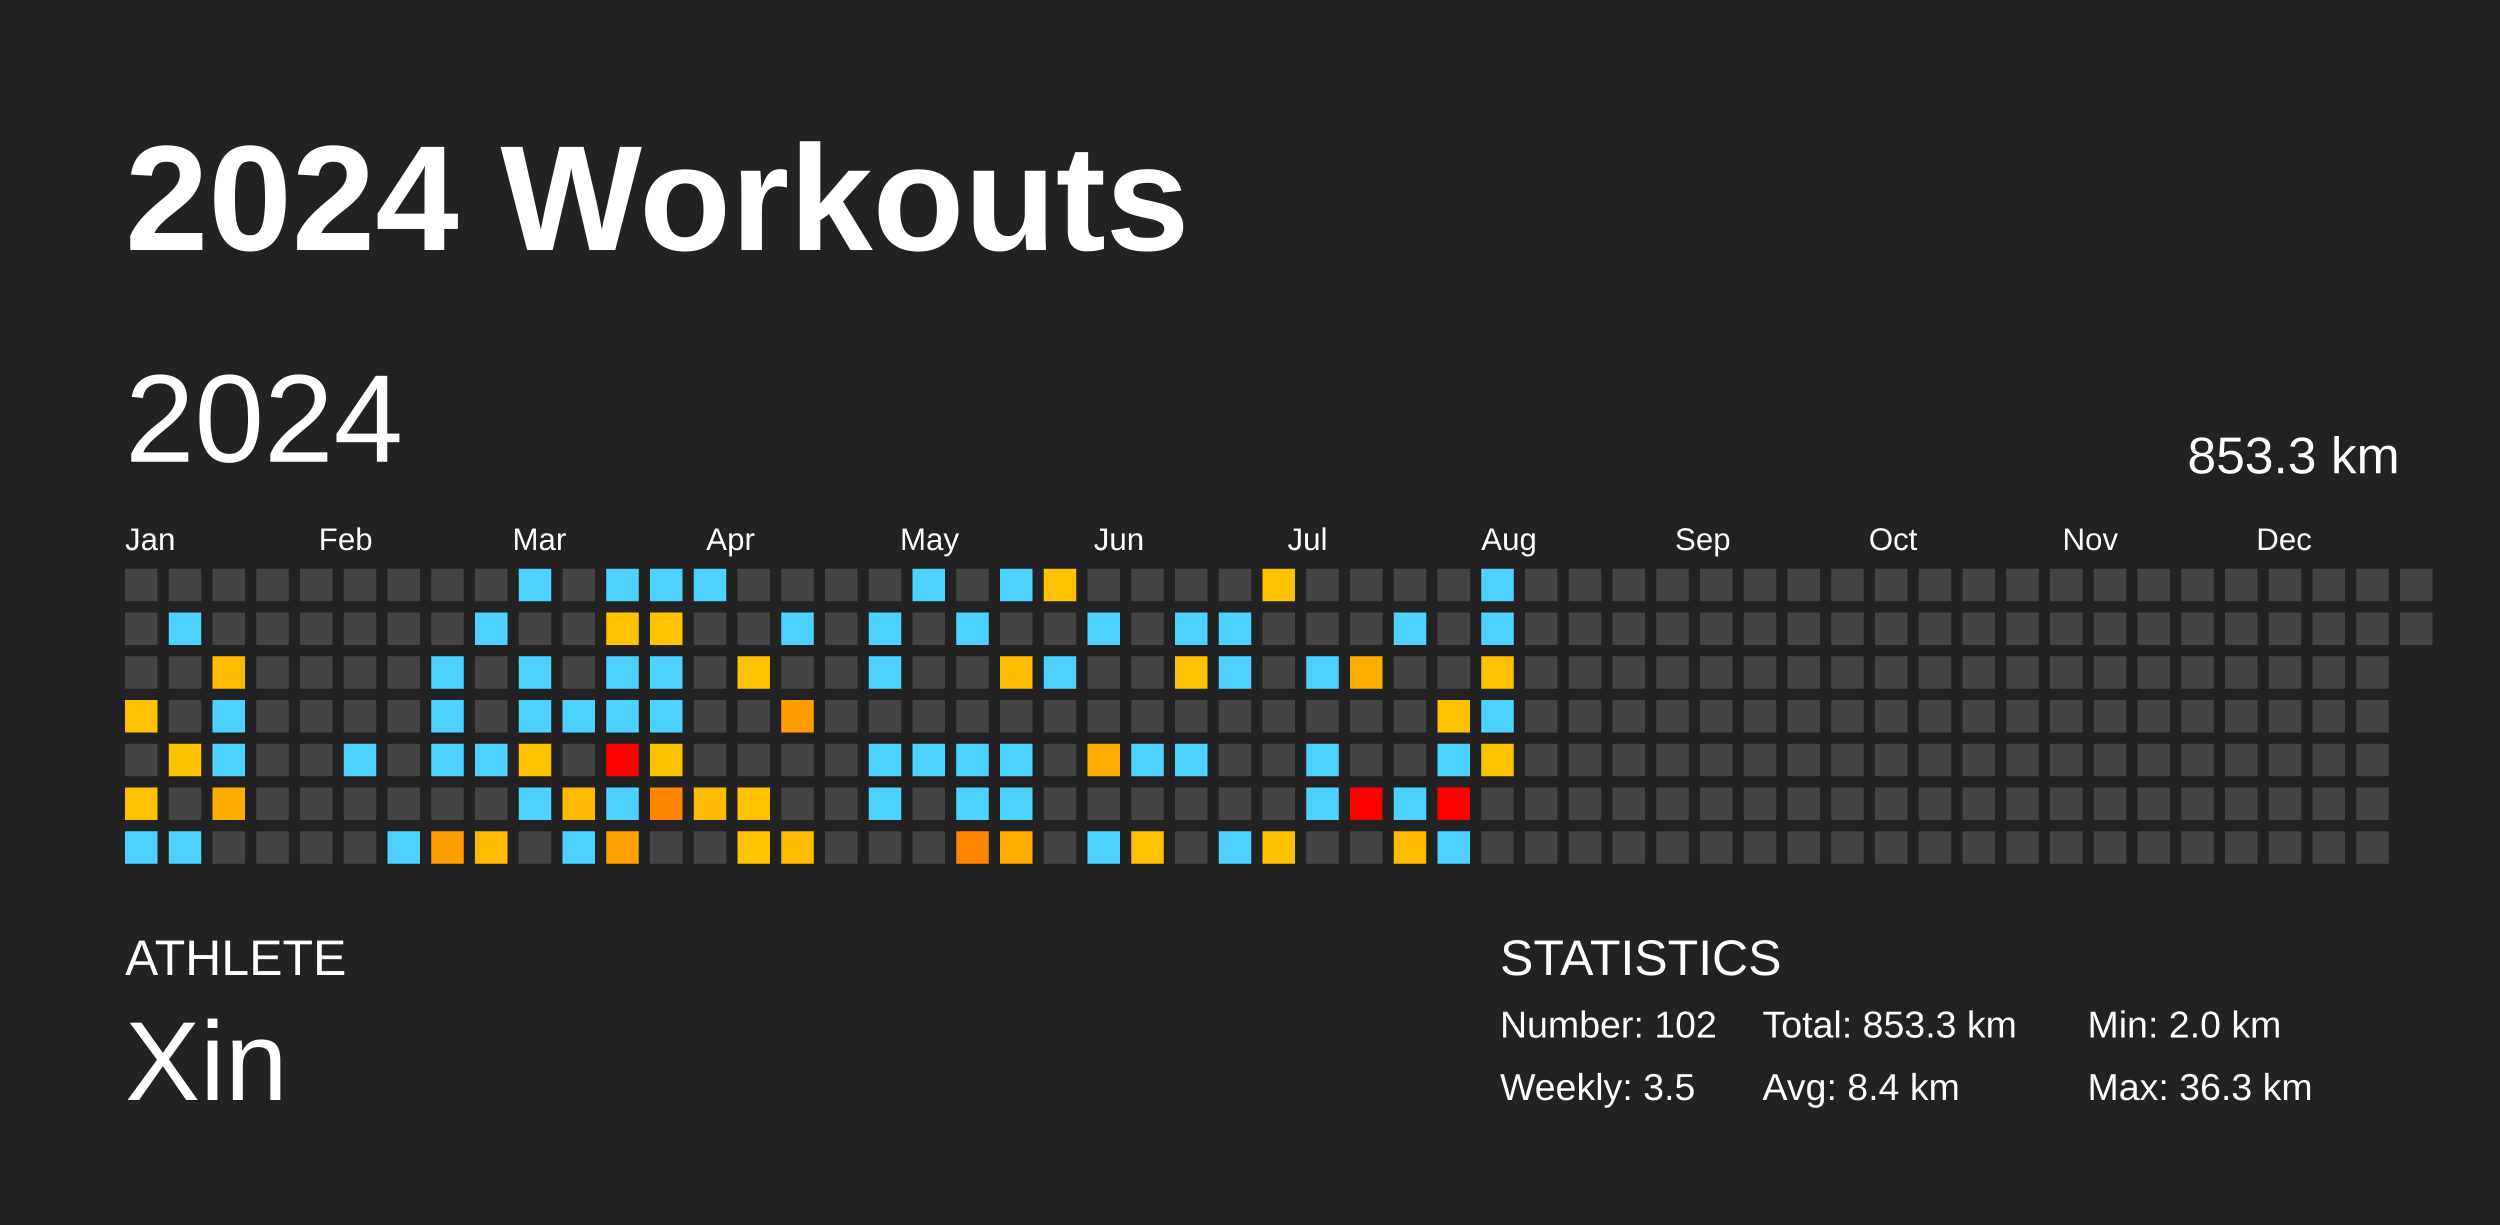
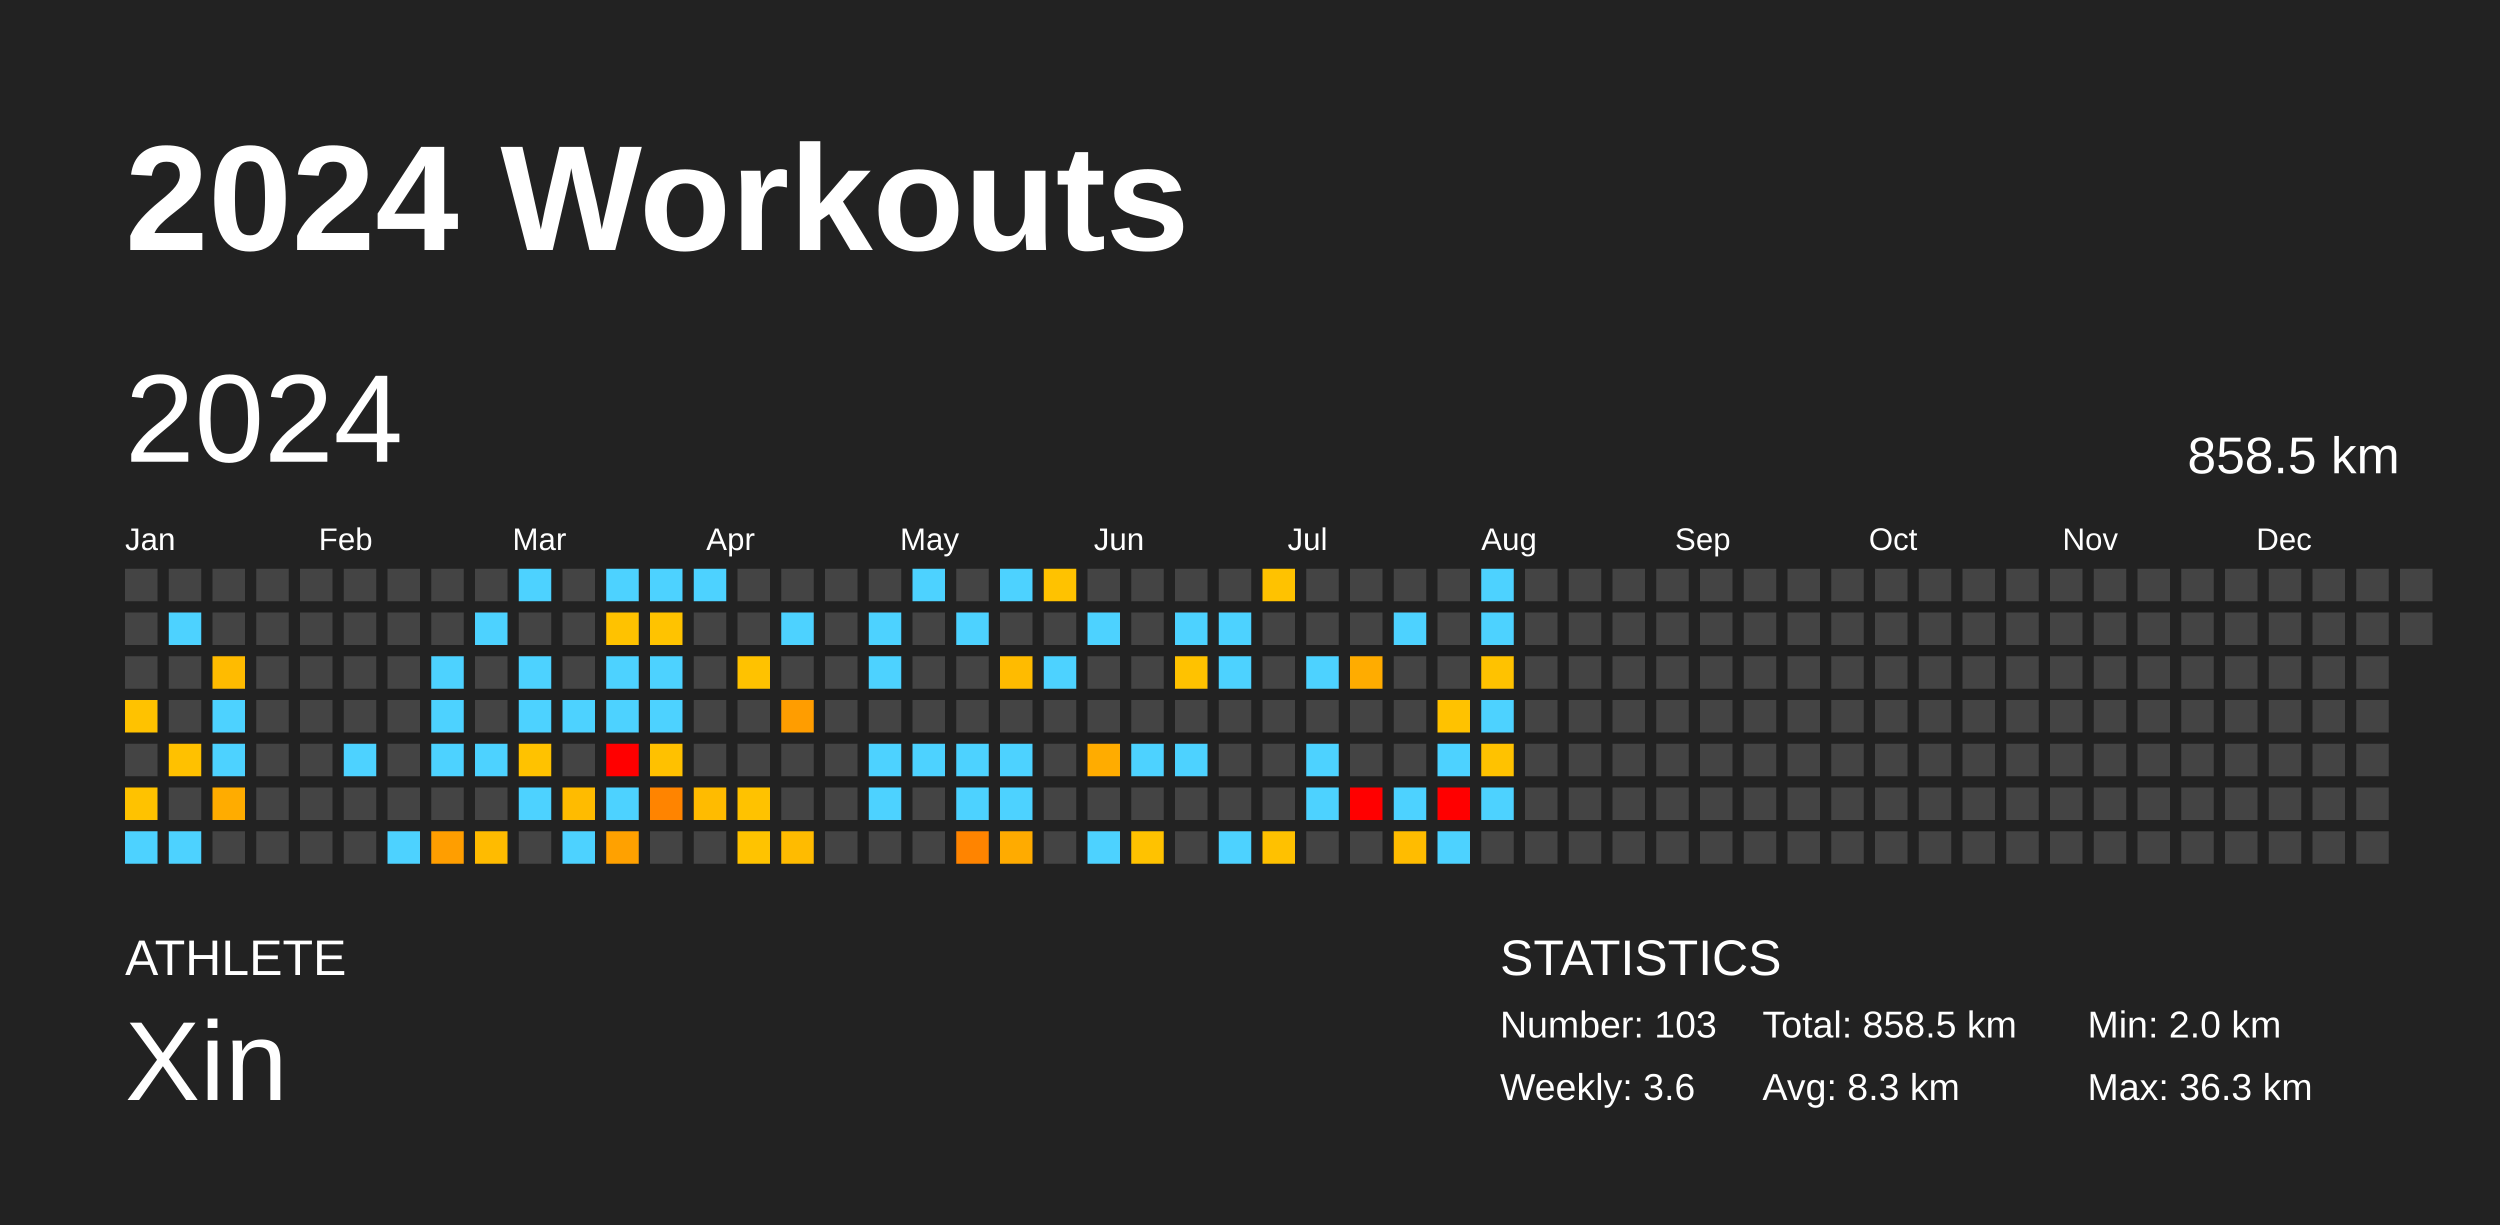
<svg xmlns="http://www.w3.org/2000/svg" baseProfile="full" height="98mm" version="1.1" viewBox="0,0,200,98" width="200mm">
  <defs />
  <rect fill="#222222" height="98" width="200" x="0" y="0" />
  <text fill="#FFFFFF" style="font-size:12px; font-family:Arial; font-weight:bold;" x="10" y="20">2024 Workouts</text>
  <text fill="#FFFFFF" style="font-size:4px; font-family:Arial" x="10" y="78">ATHLETE</text>
  <text fill="#FFFFFF" style="font-size:9px; font-family:Arial" x="10" y="88">Xin</text>
  <text fill="#FFFFFF" style="font-size:4px; font-family:Arial" x="120" y="78">STATISTICS</text>
-   <text fill="#FFFFFF" style="font-size:3px; font-family:Arial" x="120" y="83">Number: 102</text>
-   <text fill="#FFFFFF" style="font-size:3px; font-family:Arial" x="120" y="88">Weekly: 3.5</text>
-   <text fill="#FFFFFF" style="font-size:3px; font-family:Arial" x="141" y="83">Total: 853.3 km</text>
-   <text fill="#FFFFFF" style="font-size:3px; font-family:Arial" x="141" y="88">Avg: 8.4 km</text>
+   <text fill="#FFFFFF" style="font-size:3px; font-family:Arial" x="120" y="83">Number: 103</text>
+   <text fill="#FFFFFF" style="font-size:3px; font-family:Arial" x="120" y="88">Weekly: 3.6</text>
+   <text fill="#FFFFFF" style="font-size:3px; font-family:Arial" x="141" y="83">Total: 858.5 km</text>
+   <text fill="#FFFFFF" style="font-size:3px; font-family:Arial" x="141" y="88">Avg: 8.3 km</text>
  <text fill="#FFFFFF" style="font-size:3px; font-family:Arial" x="167" y="83">Min: 2.0 km</text>
  <text fill="#FFFFFF" style="font-size:3px; font-family:Arial" x="167" y="88">Max: 36.3 km</text>
  <text dominant-baseline="hanging" fill="#FFFFFF" style="font-size:10.0px; font-family:Arial;" x="10" y="30">2024</text>
-   <text dominant-baseline="hanging" fill="#FFFFFF" style="font-size:4.125px; font-family:Arial;" x="175" y="35">853.3 km</text>
+   <text dominant-baseline="hanging" fill="#FFFFFF" style="font-size:4.125px; font-family:Arial;" x="175" y="35">858.5 km</text>
  <text fill="#FFFFFF" style="font-size:2.5px; font-family:Arial" x="10.0" y="44">Jan</text>
  <text fill="#FFFFFF" style="font-size:2.5px; font-family:Arial" x="25.5" y="44">Feb</text>
  <text fill="#FFFFFF" style="font-size:2.5px; font-family:Arial" x="41.0" y="44">Mar</text>
  <text fill="#FFFFFF" style="font-size:2.5px; font-family:Arial" x="56.5" y="44">Apr</text>
  <text fill="#FFFFFF" style="font-size:2.5px; font-family:Arial" x="72.0" y="44">May</text>
  <text fill="#FFFFFF" style="font-size:2.5px; font-family:Arial" x="87.5" y="44">Jun</text>
  <text fill="#FFFFFF" style="font-size:2.5px; font-family:Arial" x="103.0" y="44">Jul</text>
  <text fill="#FFFFFF" style="font-size:2.5px; font-family:Arial" x="118.5" y="44">Aug</text>
  <text fill="#FFFFFF" style="font-size:2.5px; font-family:Arial" x="134.0" y="44">Sep</text>
  <text fill="#FFFFFF" style="font-size:2.5px; font-family:Arial" x="149.5" y="44">Oct</text>
  <text fill="#FFFFFF" style="font-size:2.5px; font-family:Arial" x="165.0" y="44">Nov</text>
  <text fill="#FFFFFF" style="font-size:2.5px; font-family:Arial" x="180.5" y="44">Dec</text>
  <rect fill="#444444" height="2.6" width="2.6" x="10.0" y="45.5" />
  <rect fill="#444444" height="2.6" width="2.6" x="10.0" y="49.0" />
  <rect fill="#444444" height="2.6" width="2.6" x="10.0" y="52.5" />
  <rect fill="#ffc200" height="2.6" width="2.6" x="10.0" y="56.0" />
  <rect fill="#444444" height="2.6" width="2.6" x="10.0" y="59.5" />
  <rect fill="#ffc200" height="2.6" width="2.6" x="10.0" y="63.0" />
  <rect fill="#4dd2ff" height="2.6" width="2.6" x="10.0" y="66.5" />
  <rect fill="#444444" height="2.6" width="2.6" x="13.5" y="45.5" />
  <rect fill="#4dd2ff" height="2.6" width="2.6" x="13.5" y="49.0" />
  <rect fill="#444444" height="2.6" width="2.6" x="13.5" y="52.5" />
  <rect fill="#444444" height="2.6" width="2.6" x="13.5" y="56.0" />
  <rect fill="#ffc100" height="2.6" width="2.6" x="13.5" y="59.5" />
  <rect fill="#444444" height="2.6" width="2.6" x="13.5" y="63.0" />
  <rect fill="#4dd2ff" height="2.6" width="2.6" x="13.5" y="66.5" />
  <rect fill="#444444" height="2.6" width="2.6" x="17.0" y="45.5" />
  <rect fill="#444444" height="2.6" width="2.6" x="17.0" y="49.0" />
  <rect fill="#ffbb00" height="2.6" width="2.6" x="17.0" y="52.5" />
  <rect fill="#4dd2ff" height="2.6" width="2.6" x="17.0" y="56.0" />
  <rect fill="#4dd2ff" height="2.6" width="2.6" x="17.0" y="59.5" />
  <rect fill="#ffac00" height="2.6" width="2.6" x="17.0" y="63.0" />
  <rect fill="#444444" height="2.6" width="2.6" x="17.0" y="66.5" />
  <rect fill="#444444" height="2.6" width="2.6" x="20.5" y="45.5" />
  <rect fill="#444444" height="2.6" width="2.6" x="20.5" y="49.0" />
  <rect fill="#444444" height="2.6" width="2.6" x="20.5" y="52.5" />
  <rect fill="#444444" height="2.6" width="2.6" x="20.5" y="56.0" />
  <rect fill="#444444" height="2.6" width="2.6" x="20.5" y="59.5" />
  <rect fill="#444444" height="2.6" width="2.6" x="20.5" y="63.0" />
  <rect fill="#444444" height="2.6" width="2.6" x="20.5" y="66.5" />
  <rect fill="#444444" height="2.6" width="2.6" x="24.0" y="45.5" />
  <rect fill="#444444" height="2.6" width="2.6" x="24.0" y="49.0" />
  <rect fill="#444444" height="2.6" width="2.6" x="24.0" y="52.5" />
  <rect fill="#444444" height="2.6" width="2.6" x="24.0" y="56.0" />
  <rect fill="#444444" height="2.6" width="2.6" x="24.0" y="59.5" />
  <rect fill="#444444" height="2.6" width="2.6" x="24.0" y="63.0" />
  <rect fill="#444444" height="2.6" width="2.6" x="24.0" y="66.5" />
  <rect fill="#444444" height="2.6" width="2.6" x="27.5" y="45.5" />
  <rect fill="#444444" height="2.6" width="2.6" x="27.5" y="49.0" />
  <rect fill="#444444" height="2.6" width="2.6" x="27.5" y="52.5" />
  <rect fill="#444444" height="2.6" width="2.6" x="27.5" y="56.0" />
  <rect fill="#4dd2ff" height="2.6" width="2.6" x="27.5" y="59.5" />
  <rect fill="#444444" height="2.6" width="2.6" x="27.5" y="63.0" />
  <rect fill="#444444" height="2.6" width="2.6" x="27.5" y="66.5" />
  <rect fill="#444444" height="2.6" width="2.6" x="31.0" y="45.5" />
  <rect fill="#444444" height="2.6" width="2.6" x="31.0" y="49.0" />
  <rect fill="#444444" height="2.6" width="2.6" x="31.0" y="52.5" />
  <rect fill="#444444" height="2.6" width="2.6" x="31.0" y="56.0" />
  <rect fill="#444444" height="2.6" width="2.6" x="31.0" y="59.5" />
  <rect fill="#444444" height="2.6" width="2.6" x="31.0" y="63.0" />
  <rect fill="#4dd2ff" height="2.6" width="2.6" x="31.0" y="66.5" />
  <rect fill="#444444" height="2.6" width="2.6" x="34.5" y="45.5" />
  <rect fill="#444444" height="2.6" width="2.6" x="34.5" y="49.0" />
  <rect fill="#4dd2ff" height="2.6" width="2.6" x="34.5" y="52.5" />
  <rect fill="#4dd2ff" height="2.6" width="2.6" x="34.5" y="56.0" />
  <rect fill="#4dd2ff" height="2.6" width="2.6" x="34.5" y="59.5" />
  <rect fill="#444444" height="2.6" width="2.6" x="34.5" y="63.0" />
  <rect fill="#ff9e00" height="2.6" width="2.6" x="34.5" y="66.5" />
  <rect fill="#444444" height="2.6" width="2.6" x="38.0" y="45.5" />
  <rect fill="#4dd2ff" height="2.6" width="2.6" x="38.0" y="49.0" />
  <rect fill="#444444" height="2.6" width="2.6" x="38.0" y="52.5" />
  <rect fill="#444444" height="2.6" width="2.6" x="38.0" y="56.0" />
  <rect fill="#4dd2ff" height="2.6" width="2.6" x="38.0" y="59.5" />
  <rect fill="#444444" height="2.6" width="2.6" x="38.0" y="63.0" />
  <rect fill="#ffbb00" height="2.6" width="2.6" x="38.0" y="66.5" />
  <rect fill="#4dd2ff" height="2.6" width="2.6" x="41.5" y="45.5" />
  <rect fill="#444444" height="2.6" width="2.6" x="41.5" y="49.0" />
  <rect fill="#4dd2ff" height="2.6" width="2.6" x="41.5" y="52.5" />
  <rect fill="#4dd2ff" height="2.6" width="2.6" x="41.5" y="56.0" />
  <rect fill="#ffc200" height="2.6" width="2.6" x="41.5" y="59.5" />
  <rect fill="#4dd2ff" height="2.6" width="2.6" x="41.5" y="63.0" />
  <rect fill="#444444" height="2.6" width="2.6" x="41.5" y="66.5" />
  <rect fill="#444444" height="2.6" width="2.6" x="45.0" y="45.5" />
  <rect fill="#444444" height="2.6" width="2.6" x="45.0" y="49.0" />
  <rect fill="#444444" height="2.6" width="2.6" x="45.0" y="52.5" />
  <rect fill="#4dd2ff" height="2.6" width="2.6" x="45.0" y="56.0" />
  <rect fill="#444444" height="2.6" width="2.6" x="45.0" y="59.5" />
  <rect fill="#ffbb00" height="2.6" width="2.6" x="45.0" y="63.0" />
  <rect fill="#4dd2ff" height="2.6" width="2.6" x="45.0" y="66.5" />
  <rect fill="#4dd2ff" height="2.6" width="2.6" x="48.5" y="45.5" />
  <rect fill="#ffc200" height="2.6" width="2.6" x="48.5" y="49.0" />
  <rect fill="#4dd2ff" height="2.6" width="2.6" x="48.5" y="52.5" />
  <rect fill="#4dd2ff" height="2.6" width="2.6" x="48.5" y="56.0" />
  <rect fill="red" height="2.6" width="2.6" x="48.5" y="59.5" />
  <rect fill="#4dd2ff" height="2.6" width="2.6" x="48.5" y="63.0" />
  <rect fill="#ffa100" height="2.6" width="2.6" x="48.5" y="66.5" />
  <rect fill="#4dd2ff" height="2.6" width="2.6" x="52.0" y="45.5" />
  <rect fill="#ffc300" height="2.6" width="2.6" x="52.0" y="49.0" />
  <rect fill="#4dd2ff" height="2.6" width="2.6" x="52.0" y="52.5" />
  <rect fill="#4dd2ff" height="2.6" width="2.6" x="52.0" y="56.0" />
  <rect fill="#ffc100" height="2.6" width="2.6" x="52.0" y="59.5" />
  <rect fill="#ff8400" height="2.6" width="2.6" x="52.0" y="63.0" />
  <rect fill="#444444" height="2.6" width="2.6" x="52.0" y="66.5" />
  <rect fill="#4dd2ff" height="2.6" width="2.6" x="55.5" y="45.5" />
  <rect fill="#444444" height="2.6" width="2.6" x="55.5" y="49.0" />
  <rect fill="#444444" height="2.6" width="2.6" x="55.5" y="52.5" />
  <rect fill="#444444" height="2.6" width="2.6" x="55.5" y="56.0" />
  <rect fill="#444444" height="2.6" width="2.6" x="55.5" y="59.5" />
  <rect fill="#ffbb00" height="2.6" width="2.6" x="55.5" y="63.0" />
  <rect fill="#444444" height="2.6" width="2.6" x="55.5" y="66.5" />
  <rect fill="#444444" height="2.6" width="2.6" x="59.0" y="45.5" />
  <rect fill="#444444" height="2.6" width="2.6" x="59.0" y="49.0" />
  <rect fill="#ffc200" height="2.6" width="2.6" x="59.0" y="52.5" />
  <rect fill="#444444" height="2.6" width="2.6" x="59.0" y="56.0" />
  <rect fill="#444444" height="2.6" width="2.6" x="59.0" y="59.5" />
  <rect fill="#ffc200" height="2.6" width="2.6" x="59.0" y="63.0" />
  <rect fill="#ffc300" height="2.6" width="2.6" x="59.0" y="66.5" />
  <rect fill="#444444" height="2.6" width="2.6" x="62.5" y="45.5" />
  <rect fill="#4dd2ff" height="2.6" width="2.6" x="62.5" y="49.0" />
  <rect fill="#444444" height="2.6" width="2.6" x="62.5" y="52.5" />
  <rect fill="#ff9d00" height="2.6" width="2.6" x="62.5" y="56.0" />
  <rect fill="#444444" height="2.6" width="2.6" x="62.5" y="59.5" />
  <rect fill="#444444" height="2.6" width="2.6" x="62.5" y="63.0" />
  <rect fill="#ffbb00" height="2.6" width="2.6" x="62.5" y="66.5" />
  <rect fill="#444444" height="2.6" width="2.6" x="66.0" y="45.5" />
  <rect fill="#444444" height="2.6" width="2.6" x="66.0" y="49.0" />
  <rect fill="#444444" height="2.6" width="2.6" x="66.0" y="52.5" />
  <rect fill="#444444" height="2.6" width="2.6" x="66.0" y="56.0" />
  <rect fill="#444444" height="2.6" width="2.6" x="66.0" y="59.5" />
  <rect fill="#444444" height="2.6" width="2.6" x="66.0" y="63.0" />
  <rect fill="#444444" height="2.6" width="2.6" x="66.0" y="66.5" />
  <rect fill="#444444" height="2.6" width="2.6" x="69.5" y="45.5" />
  <rect fill="#4dd2ff" height="2.6" width="2.6" x="69.5" y="49.0" />
  <rect fill="#4dd2ff" height="2.6" width="2.6" x="69.5" y="52.5" />
  <rect fill="#444444" height="2.6" width="2.6" x="69.5" y="56.0" />
  <rect fill="#4dd2ff" height="2.6" width="2.6" x="69.5" y="59.5" />
  <rect fill="#4dd2ff" height="2.6" width="2.6" x="69.5" y="63.0" />
  <rect fill="#444444" height="2.6" width="2.6" x="69.5" y="66.5" />
  <rect fill="#4dd2ff" height="2.6" width="2.6" x="73.0" y="45.5" />
  <rect fill="#444444" height="2.6" width="2.6" x="73.0" y="49.0" />
  <rect fill="#444444" height="2.6" width="2.6" x="73.0" y="52.5" />
  <rect fill="#444444" height="2.6" width="2.6" x="73.0" y="56.0" />
  <rect fill="#4dd2ff" height="2.6" width="2.6" x="73.0" y="59.5" />
  <rect fill="#444444" height="2.6" width="2.6" x="73.0" y="63.0" />
  <rect fill="#444444" height="2.6" width="2.6" x="73.0" y="66.5" />
  <rect fill="#444444" height="2.6" width="2.6" x="76.5" y="45.5" />
  <rect fill="#4dd2ff" height="2.6" width="2.6" x="76.5" y="49.0" />
  <rect fill="#444444" height="2.6" width="2.6" x="76.5" y="52.5" />
  <rect fill="#444444" height="2.6" width="2.6" x="76.5" y="56.0" />
  <rect fill="#4dd2ff" height="2.6" width="2.6" x="76.5" y="59.5" />
  <rect fill="#4dd2ff" height="2.6" width="2.6" x="76.5" y="63.0" />
  <rect fill="#ff8400" height="2.6" width="2.6" x="76.5" y="66.5" />
  <rect fill="#4dd2ff" height="2.6" width="2.6" x="80.0" y="45.5" />
  <rect fill="#444444" height="2.6" width="2.6" x="80.0" y="49.0" />
  <rect fill="#ffbb00" height="2.6" width="2.6" x="80.0" y="52.5" />
  <rect fill="#444444" height="2.6" width="2.6" x="80.0" y="56.0" />
  <rect fill="#4dd2ff" height="2.6" width="2.6" x="80.0" y="59.5" />
  <rect fill="#4dd2ff" height="2.6" width="2.6" x="80.0" y="63.0" />
  <rect fill="#ffab00" height="2.6" width="2.6" x="80.0" y="66.5" />
  <rect fill="#ffc200" height="2.6" width="2.6" x="83.5" y="45.5" />
  <rect fill="#444444" height="2.6" width="2.6" x="83.5" y="49.0" />
  <rect fill="#4dd2ff" height="2.6" width="2.6" x="83.5" y="52.5" />
  <rect fill="#444444" height="2.6" width="2.6" x="83.5" y="56.0" />
  <rect fill="#444444" height="2.6" width="2.6" x="83.5" y="59.5" />
  <rect fill="#444444" height="2.6" width="2.6" x="83.5" y="63.0" />
  <rect fill="#444444" height="2.6" width="2.6" x="83.5" y="66.5" />
  <rect fill="#444444" height="2.6" width="2.6" x="87.0" y="45.5" />
  <rect fill="#4dd2ff" height="2.6" width="2.6" x="87.0" y="49.0" />
  <rect fill="#444444" height="2.6" width="2.6" x="87.0" y="52.5" />
  <rect fill="#444444" height="2.6" width="2.6" x="87.0" y="56.0" />
  <rect fill="#ffac00" height="2.6" width="2.6" x="87.0" y="59.5" />
  <rect fill="#444444" height="2.6" width="2.6" x="87.0" y="63.0" />
  <rect fill="#4dd2ff" height="2.6" width="2.6" x="87.0" y="66.5" />
  <rect fill="#444444" height="2.6" width="2.6" x="90.5" y="45.5" />
  <rect fill="#444444" height="2.6" width="2.6" x="90.5" y="49.0" />
  <rect fill="#444444" height="2.6" width="2.6" x="90.5" y="52.5" />
  <rect fill="#444444" height="2.6" width="2.6" x="90.5" y="56.0" />
  <rect fill="#4dd2ff" height="2.6" width="2.6" x="90.5" y="59.5" />
  <rect fill="#444444" height="2.6" width="2.6" x="90.5" y="63.0" />
  <rect fill="#ffc200" height="2.6" width="2.6" x="90.5" y="66.5" />
  <rect fill="#444444" height="2.6" width="2.6" x="94.0" y="45.5" />
  <rect fill="#4dd2ff" height="2.6" width="2.6" x="94.0" y="49.0" />
  <rect fill="#ffc200" height="2.6" width="2.6" x="94.0" y="52.5" />
  <rect fill="#444444" height="2.6" width="2.6" x="94.0" y="56.0" />
  <rect fill="#4dd2ff" height="2.6" width="2.6" x="94.0" y="59.5" />
  <rect fill="#444444" height="2.6" width="2.6" x="94.0" y="63.0" />
  <rect fill="#444444" height="2.6" width="2.6" x="94.0" y="66.5" />
  <rect fill="#444444" height="2.6" width="2.6" x="97.5" y="45.5" />
  <rect fill="#4dd2ff" height="2.6" width="2.6" x="97.5" y="49.0" />
  <rect fill="#4dd2ff" height="2.6" width="2.6" x="97.5" y="52.5" />
  <rect fill="#444444" height="2.6" width="2.6" x="97.5" y="56.0" />
  <rect fill="#444444" height="2.6" width="2.6" x="97.5" y="59.5" />
  <rect fill="#444444" height="2.6" width="2.6" x="97.5" y="63.0" />
  <rect fill="#4dd2ff" height="2.6" width="2.6" x="97.5" y="66.5" />
  <rect fill="#ffc200" height="2.6" width="2.6" x="101.0" y="45.5" />
  <rect fill="#444444" height="2.6" width="2.6" x="101.0" y="49.0" />
  <rect fill="#444444" height="2.6" width="2.6" x="101.0" y="52.5" />
  <rect fill="#444444" height="2.6" width="2.6" x="101.0" y="56.0" />
  <rect fill="#444444" height="2.6" width="2.6" x="101.0" y="59.5" />
  <rect fill="#444444" height="2.6" width="2.6" x="101.0" y="63.0" />
  <rect fill="#ffc100" height="2.6" width="2.6" x="101.0" y="66.5" />
  <rect fill="#444444" height="2.6" width="2.6" x="104.5" y="45.5" />
  <rect fill="#444444" height="2.6" width="2.6" x="104.5" y="49.0" />
  <rect fill="#4dd2ff" height="2.6" width="2.6" x="104.5" y="52.5" />
  <rect fill="#444444" height="2.6" width="2.6" x="104.5" y="56.0" />
  <rect fill="#4dd2ff" height="2.6" width="2.6" x="104.5" y="59.5" />
  <rect fill="#4dd2ff" height="2.6" width="2.6" x="104.5" y="63.0" />
  <rect fill="#444444" height="2.6" width="2.6" x="104.5" y="66.5" />
  <rect fill="#444444" height="2.6" width="2.6" x="108.0" y="45.5" />
  <rect fill="#444444" height="2.6" width="2.6" x="108.0" y="49.0" />
  <rect fill="#ffac00" height="2.6" width="2.6" x="108.0" y="52.5" />
  <rect fill="#444444" height="2.6" width="2.6" x="108.0" y="56.0" />
  <rect fill="#444444" height="2.6" width="2.6" x="108.0" y="59.5" />
  <rect fill="red" height="2.6" width="2.6" x="108.0" y="63.0" />
  <rect fill="#444444" height="2.6" width="2.6" x="108.0" y="66.5" />
  <rect fill="#444444" height="2.6" width="2.6" x="111.5" y="45.5" />
  <rect fill="#4dd2ff" height="2.6" width="2.6" x="111.5" y="49.0" />
  <rect fill="#444444" height="2.6" width="2.6" x="111.5" y="52.5" />
  <rect fill="#444444" height="2.6" width="2.6" x="111.5" y="56.0" />
  <rect fill="#444444" height="2.6" width="2.6" x="111.5" y="59.5" />
  <rect fill="#4dd2ff" height="2.6" width="2.6" x="111.5" y="63.0" />
  <rect fill="#ffbc00" height="2.6" width="2.6" x="111.5" y="66.5" />
  <rect fill="#444444" height="2.6" width="2.6" x="115.0" y="45.5" />
  <rect fill="#444444" height="2.6" width="2.6" x="115.0" y="49.0" />
  <rect fill="#444444" height="2.6" width="2.6" x="115.0" y="52.5" />
  <rect fill="#ffc200" height="2.6" width="2.6" x="115.0" y="56.0" />
  <rect fill="#4dd2ff" height="2.6" width="2.6" x="115.0" y="59.5" />
  <rect fill="red" height="2.6" width="2.6" x="115.0" y="63.0" />
  <rect fill="#4dd2ff" height="2.6" width="2.6" x="115.0" y="66.5" />
  <rect fill="#4dd2ff" height="2.6" width="2.6" x="118.5" y="45.5" />
  <rect fill="#4dd2ff" height="2.6" width="2.6" x="118.5" y="49.0" />
  <rect fill="#ffc200" height="2.6" width="2.6" x="118.5" y="52.5" />
  <rect fill="#4dd2ff" height="2.6" width="2.6" x="118.5" y="56.0" />
  <rect fill="#ffc200" height="2.6" width="2.6" x="118.5" y="59.5" />
-   <rect fill="#444444" height="2.6" width="2.6" x="118.5" y="63.0" />
+   <rect fill="#4dd2ff" height="2.6" width="2.6" x="118.5" y="63.0" />
  <rect fill="#444444" height="2.6" width="2.6" x="118.5" y="66.5" />
  <rect fill="#444444" height="2.6" width="2.6" x="122.0" y="45.5" />
  <rect fill="#444444" height="2.6" width="2.6" x="122.0" y="49.0" />
  <rect fill="#444444" height="2.6" width="2.6" x="122.0" y="52.5" />
  <rect fill="#444444" height="2.6" width="2.6" x="122.0" y="56.0" />
  <rect fill="#444444" height="2.6" width="2.6" x="122.0" y="59.5" />
  <rect fill="#444444" height="2.6" width="2.6" x="122.0" y="63.0" />
  <rect fill="#444444" height="2.6" width="2.6" x="122.0" y="66.5" />
  <rect fill="#444444" height="2.6" width="2.6" x="125.5" y="45.5" />
  <rect fill="#444444" height="2.6" width="2.6" x="125.5" y="49.0" />
  <rect fill="#444444" height="2.6" width="2.6" x="125.5" y="52.5" />
  <rect fill="#444444" height="2.6" width="2.6" x="125.5" y="56.0" />
  <rect fill="#444444" height="2.6" width="2.6" x="125.5" y="59.5" />
  <rect fill="#444444" height="2.6" width="2.6" x="125.5" y="63.0" />
  <rect fill="#444444" height="2.6" width="2.6" x="125.5" y="66.5" />
  <rect fill="#444444" height="2.6" width="2.6" x="129.0" y="45.5" />
  <rect fill="#444444" height="2.6" width="2.6" x="129.0" y="49.0" />
  <rect fill="#444444" height="2.6" width="2.6" x="129.0" y="52.5" />
  <rect fill="#444444" height="2.6" width="2.6" x="129.0" y="56.0" />
  <rect fill="#444444" height="2.6" width="2.6" x="129.0" y="59.5" />
  <rect fill="#444444" height="2.6" width="2.6" x="129.0" y="63.0" />
  <rect fill="#444444" height="2.6" width="2.6" x="129.0" y="66.5" />
  <rect fill="#444444" height="2.6" width="2.6" x="132.5" y="45.5" />
  <rect fill="#444444" height="2.6" width="2.6" x="132.5" y="49.0" />
  <rect fill="#444444" height="2.6" width="2.6" x="132.5" y="52.5" />
  <rect fill="#444444" height="2.6" width="2.6" x="132.5" y="56.0" />
  <rect fill="#444444" height="2.6" width="2.6" x="132.5" y="59.5" />
  <rect fill="#444444" height="2.6" width="2.6" x="132.5" y="63.0" />
  <rect fill="#444444" height="2.6" width="2.6" x="132.5" y="66.5" />
  <rect fill="#444444" height="2.6" width="2.6" x="136.0" y="45.5" />
  <rect fill="#444444" height="2.6" width="2.6" x="136.0" y="49.0" />
  <rect fill="#444444" height="2.6" width="2.6" x="136.0" y="52.5" />
  <rect fill="#444444" height="2.6" width="2.6" x="136.0" y="56.0" />
  <rect fill="#444444" height="2.6" width="2.6" x="136.0" y="59.5" />
  <rect fill="#444444" height="2.6" width="2.6" x="136.0" y="63.0" />
  <rect fill="#444444" height="2.6" width="2.6" x="136.0" y="66.5" />
  <rect fill="#444444" height="2.6" width="2.6" x="139.5" y="45.5" />
  <rect fill="#444444" height="2.6" width="2.6" x="139.5" y="49.0" />
  <rect fill="#444444" height="2.6" width="2.6" x="139.5" y="52.5" />
  <rect fill="#444444" height="2.6" width="2.6" x="139.5" y="56.0" />
  <rect fill="#444444" height="2.6" width="2.6" x="139.5" y="59.5" />
  <rect fill="#444444" height="2.6" width="2.6" x="139.5" y="63.0" />
  <rect fill="#444444" height="2.6" width="2.6" x="139.5" y="66.5" />
  <rect fill="#444444" height="2.6" width="2.6" x="143.0" y="45.5" />
  <rect fill="#444444" height="2.6" width="2.6" x="143.0" y="49.0" />
  <rect fill="#444444" height="2.6" width="2.6" x="143.0" y="52.5" />
  <rect fill="#444444" height="2.6" width="2.6" x="143.0" y="56.0" />
  <rect fill="#444444" height="2.6" width="2.6" x="143.0" y="59.5" />
  <rect fill="#444444" height="2.6" width="2.6" x="143.0" y="63.0" />
  <rect fill="#444444" height="2.6" width="2.6" x="143.0" y="66.5" />
  <rect fill="#444444" height="2.6" width="2.6" x="146.5" y="45.5" />
  <rect fill="#444444" height="2.6" width="2.6" x="146.5" y="49.0" />
  <rect fill="#444444" height="2.6" width="2.6" x="146.5" y="52.5" />
  <rect fill="#444444" height="2.6" width="2.6" x="146.5" y="56.0" />
  <rect fill="#444444" height="2.6" width="2.6" x="146.5" y="59.5" />
  <rect fill="#444444" height="2.6" width="2.6" x="146.5" y="63.0" />
  <rect fill="#444444" height="2.6" width="2.6" x="146.5" y="66.5" />
  <rect fill="#444444" height="2.6" width="2.6" x="150.0" y="45.5" />
  <rect fill="#444444" height="2.6" width="2.6" x="150.0" y="49.0" />
  <rect fill="#444444" height="2.6" width="2.6" x="150.0" y="52.5" />
  <rect fill="#444444" height="2.6" width="2.6" x="150.0" y="56.0" />
  <rect fill="#444444" height="2.6" width="2.6" x="150.0" y="59.5" />
  <rect fill="#444444" height="2.6" width="2.6" x="150.0" y="63.0" />
  <rect fill="#444444" height="2.6" width="2.6" x="150.0" y="66.5" />
  <rect fill="#444444" height="2.6" width="2.6" x="153.5" y="45.5" />
  <rect fill="#444444" height="2.6" width="2.6" x="153.5" y="49.0" />
  <rect fill="#444444" height="2.6" width="2.6" x="153.5" y="52.5" />
  <rect fill="#444444" height="2.6" width="2.6" x="153.5" y="56.0" />
  <rect fill="#444444" height="2.6" width="2.6" x="153.5" y="59.5" />
  <rect fill="#444444" height="2.6" width="2.6" x="153.5" y="63.0" />
  <rect fill="#444444" height="2.6" width="2.6" x="153.5" y="66.5" />
  <rect fill="#444444" height="2.6" width="2.6" x="157.0" y="45.5" />
  <rect fill="#444444" height="2.6" width="2.6" x="157.0" y="49.0" />
  <rect fill="#444444" height="2.6" width="2.6" x="157.0" y="52.5" />
  <rect fill="#444444" height="2.6" width="2.6" x="157.0" y="56.0" />
  <rect fill="#444444" height="2.6" width="2.6" x="157.0" y="59.5" />
  <rect fill="#444444" height="2.6" width="2.6" x="157.0" y="63.0" />
  <rect fill="#444444" height="2.6" width="2.6" x="157.0" y="66.5" />
  <rect fill="#444444" height="2.6" width="2.6" x="160.5" y="45.5" />
  <rect fill="#444444" height="2.6" width="2.6" x="160.5" y="49.0" />
  <rect fill="#444444" height="2.6" width="2.6" x="160.5" y="52.5" />
  <rect fill="#444444" height="2.6" width="2.6" x="160.5" y="56.0" />
  <rect fill="#444444" height="2.6" width="2.6" x="160.5" y="59.5" />
  <rect fill="#444444" height="2.6" width="2.6" x="160.5" y="63.0" />
  <rect fill="#444444" height="2.6" width="2.6" x="160.5" y="66.5" />
  <rect fill="#444444" height="2.6" width="2.6" x="164.0" y="45.5" />
  <rect fill="#444444" height="2.6" width="2.6" x="164.0" y="49.0" />
  <rect fill="#444444" height="2.6" width="2.6" x="164.0" y="52.5" />
  <rect fill="#444444" height="2.6" width="2.6" x="164.0" y="56.0" />
  <rect fill="#444444" height="2.6" width="2.6" x="164.0" y="59.5" />
  <rect fill="#444444" height="2.6" width="2.6" x="164.0" y="63.0" />
  <rect fill="#444444" height="2.6" width="2.6" x="164.0" y="66.5" />
  <rect fill="#444444" height="2.6" width="2.6" x="167.5" y="45.5" />
  <rect fill="#444444" height="2.6" width="2.6" x="167.5" y="49.0" />
  <rect fill="#444444" height="2.6" width="2.6" x="167.5" y="52.5" />
  <rect fill="#444444" height="2.6" width="2.6" x="167.5" y="56.0" />
  <rect fill="#444444" height="2.6" width="2.6" x="167.5" y="59.5" />
  <rect fill="#444444" height="2.6" width="2.6" x="167.5" y="63.0" />
  <rect fill="#444444" height="2.6" width="2.6" x="167.5" y="66.5" />
  <rect fill="#444444" height="2.6" width="2.6" x="171.0" y="45.5" />
  <rect fill="#444444" height="2.6" width="2.6" x="171.0" y="49.0" />
  <rect fill="#444444" height="2.6" width="2.6" x="171.0" y="52.5" />
  <rect fill="#444444" height="2.6" width="2.6" x="171.0" y="56.0" />
  <rect fill="#444444" height="2.6" width="2.6" x="171.0" y="59.5" />
  <rect fill="#444444" height="2.6" width="2.6" x="171.0" y="63.0" />
  <rect fill="#444444" height="2.6" width="2.6" x="171.0" y="66.5" />
  <rect fill="#444444" height="2.6" width="2.6" x="174.5" y="45.5" />
  <rect fill="#444444" height="2.6" width="2.6" x="174.5" y="49.0" />
  <rect fill="#444444" height="2.6" width="2.6" x="174.5" y="52.5" />
  <rect fill="#444444" height="2.6" width="2.6" x="174.5" y="56.0" />
  <rect fill="#444444" height="2.6" width="2.6" x="174.5" y="59.5" />
  <rect fill="#444444" height="2.6" width="2.6" x="174.5" y="63.0" />
  <rect fill="#444444" height="2.6" width="2.6" x="174.5" y="66.5" />
  <rect fill="#444444" height="2.6" width="2.6" x="178.0" y="45.5" />
  <rect fill="#444444" height="2.6" width="2.6" x="178.0" y="49.0" />
  <rect fill="#444444" height="2.6" width="2.6" x="178.0" y="52.5" />
  <rect fill="#444444" height="2.6" width="2.6" x="178.0" y="56.0" />
  <rect fill="#444444" height="2.6" width="2.6" x="178.0" y="59.5" />
  <rect fill="#444444" height="2.6" width="2.6" x="178.0" y="63.0" />
  <rect fill="#444444" height="2.6" width="2.6" x="178.0" y="66.5" />
  <rect fill="#444444" height="2.6" width="2.6" x="181.5" y="45.5" />
  <rect fill="#444444" height="2.6" width="2.6" x="181.5" y="49.0" />
  <rect fill="#444444" height="2.6" width="2.6" x="181.5" y="52.5" />
  <rect fill="#444444" height="2.6" width="2.6" x="181.5" y="56.0" />
  <rect fill="#444444" height="2.6" width="2.6" x="181.5" y="59.5" />
  <rect fill="#444444" height="2.6" width="2.6" x="181.5" y="63.0" />
  <rect fill="#444444" height="2.6" width="2.6" x="181.5" y="66.5" />
  <rect fill="#444444" height="2.6" width="2.6" x="185.0" y="45.5" />
  <rect fill="#444444" height="2.6" width="2.6" x="185.0" y="49.0" />
  <rect fill="#444444" height="2.6" width="2.6" x="185.0" y="52.5" />
  <rect fill="#444444" height="2.6" width="2.6" x="185.0" y="56.0" />
  <rect fill="#444444" height="2.6" width="2.6" x="185.0" y="59.5" />
  <rect fill="#444444" height="2.6" width="2.6" x="185.0" y="63.0" />
  <rect fill="#444444" height="2.6" width="2.6" x="185.0" y="66.5" />
  <rect fill="#444444" height="2.6" width="2.6" x="188.5" y="45.5" />
  <rect fill="#444444" height="2.6" width="2.6" x="188.5" y="49.0" />
  <rect fill="#444444" height="2.6" width="2.6" x="188.5" y="52.5" />
  <rect fill="#444444" height="2.6" width="2.6" x="188.5" y="56.0" />
  <rect fill="#444444" height="2.6" width="2.6" x="188.5" y="59.5" />
  <rect fill="#444444" height="2.6" width="2.6" x="188.5" y="63.0" />
  <rect fill="#444444" height="2.6" width="2.6" x="188.5" y="66.5" />
  <rect fill="#444444" height="2.6" width="2.6" x="192.0" y="45.5" />
  <rect fill="#444444" height="2.6" width="2.6" x="192.0" y="49.0" />
</svg>
